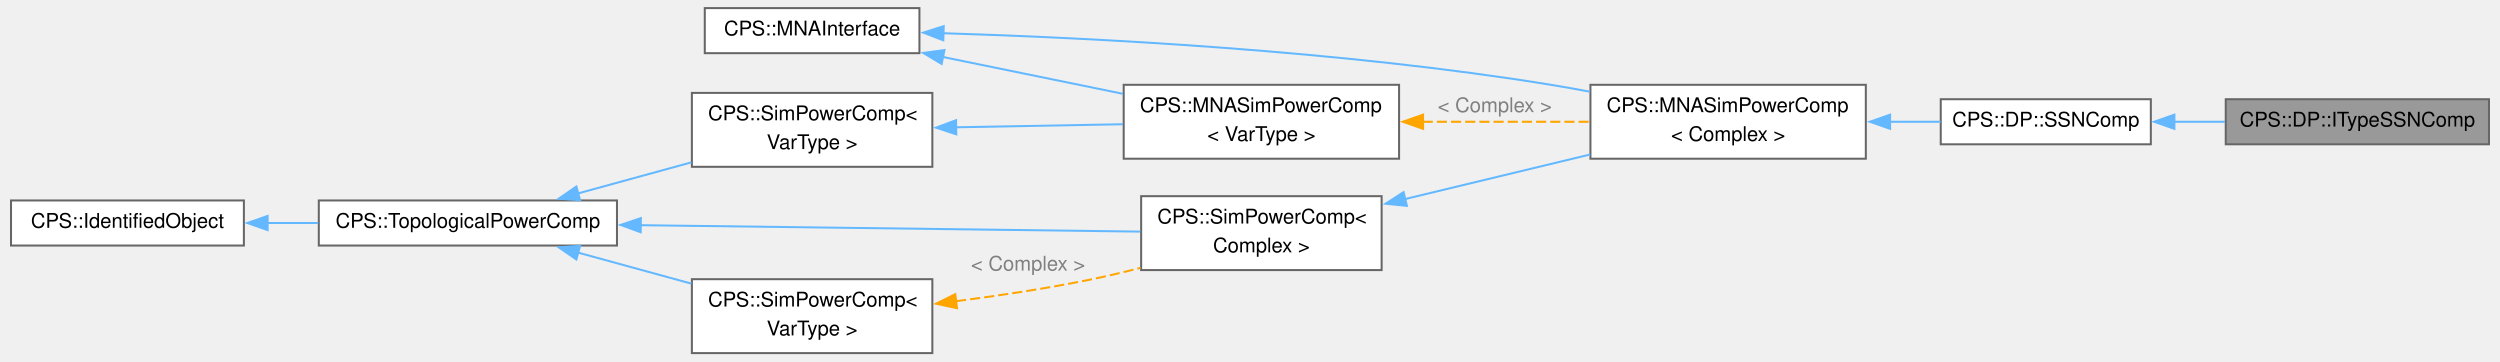
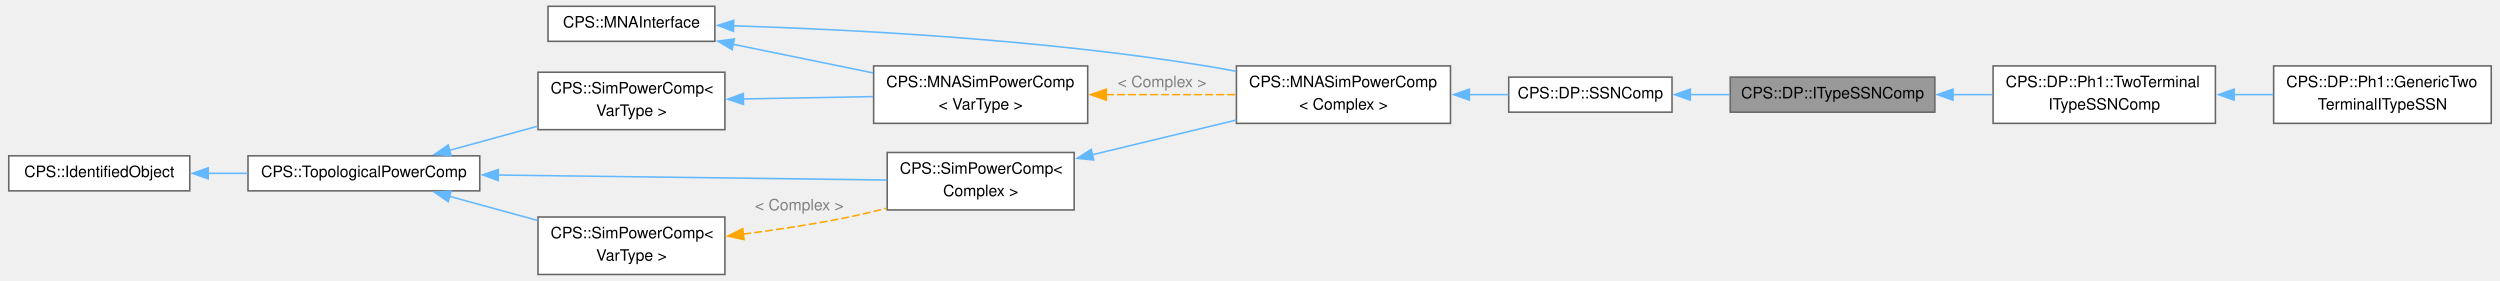
- <svg xmlns="http://www.w3.org/2000/svg" xmlns:xlink="http://www.w3.org/1999/xlink" width="1232pt" height="178pt" viewBox="0.00 0.00 1231.75 178.38">
+ <svg xmlns="http://www.w3.org/2000/svg" xmlns:xlink="http://www.w3.org/1999/xlink" width="1585pt" height="178pt" viewBox="0.00 0.00 1585.25 178.38">
  <g id="graph0" class="graph" transform="scale(1 1) rotate(0) translate(4 174.38)">
    <g id="Node000001" class="node">
      <g id="a_Node000001">
        <a xlink:title="Abstract base for DP I-type SSN components (input current, output voltage).">
          <polygon fill="#999999" stroke="#666666" points="1223.75,-125.38 1093.75,-125.38 1093.75,-103.12 1223.75,-103.12 1223.75,-125.38" />
          <text text-anchor="middle" x="1158.75" y="-111.88" font-family="Helvetica,sans-Serif" font-size="10.00">CPS::DP::ITypeSSNComp</text>
        </a>
      </g>
    </g>
+     <g id="Node000011" class="node">
+       <g id="a_Node000011">
+         <a xlink:href="class_c_p_s_1_1_d_p_1_1_ph1_1_1_two_terminal_i_type_s_s_n_comp.html" target="_top" xlink:title="Single-phase, two-terminal I-type SSN stamping layer.">
+           <polygon fill="white" stroke="#666666" points="1402,-132.5 1260.75,-132.5 1260.75,-96 1402,-96 1402,-132.5" />
+           <text text-anchor="start" x="1268.75" y="-119" font-family="Helvetica,sans-Serif" font-size="10.00">CPS::DP::Ph1::TwoTerminal</text>
+           <text text-anchor="middle" x="1331.38" y="-104.75" font-family="Helvetica,sans-Serif" font-size="10.00">ITypeSSNComp</text>
+         </a>
+       </g>
+     </g>
+     <g id="edge13_Node000001_Node000011" class="edge">
+       <g id="a_edge13_Node000001_Node000011">
+         <a xlink:title=" ">
+           <path fill="none" stroke="#63b8ff" d="M1235.08,-114.25C1243.46,-114.25 1251.97,-114.25 1260.28,-114.25" />
+           <polygon fill="#63b8ff" stroke="#63b8ff" points="1235.28,-110.75 1225.28,-114.25 1235.28,-117.75 1235.28,-110.75" />
+         </a>
+       </g>
+     </g>
    <g id="Node000002" class="node">
      <g id="a_Node000002">
        <a xlink:href="class_c_p_s_1_1_d_p_1_1_s_s_n_comp.html" target="_top" xlink:title="Abstract base class for DP/SFA state-space nodal (SSN) components.">
          <polygon fill="white" stroke="#666666" points="1056.75,-125.38 953,-125.38 953,-103.12 1056.75,-103.12 1056.75,-125.38" />
          <text text-anchor="middle" x="1004.88" y="-111.88" font-family="Helvetica,sans-Serif" font-size="10.00">CPS::DP::SSNComp</text>
        </a>
      </g>
    </g>
    <g id="edge1_Node000001_Node000002" class="edge">
      <g id="a_edge1_Node000001_Node000002">
        <a xlink:title=" ">
          <path fill="none" stroke="#63b8ff" d="M1068.36,-114.25C1076.63,-114.25 1085.11,-114.25 1093.4,-114.25" />
          <polygon fill="#63b8ff" stroke="#63b8ff" points="1068.38,-110.75 1058.38,-114.25 1068.38,-117.75 1068.38,-110.75" />
        </a>
      </g>
    </g>
    <g id="Node000003" class="node">
      <g id="a_Node000003">
        <a xlink:href="class_c_p_s_1_1_m_n_a_sim_power_comp.html" target="_top" xlink:title=" ">
          <polygon fill="white" stroke="#666666" points="916,-132.5 780,-132.5 780,-96 916,-96 916,-132.5" />
          <text text-anchor="start" x="788" y="-119" font-family="Helvetica,sans-Serif" font-size="10.00">CPS::MNASimPowerComp</text>
          <text text-anchor="middle" x="848" y="-104.75" font-family="Helvetica,sans-Serif" font-size="10.00">&lt; Complex &gt;</text>
        </a>
      </g>
    </g>
    <g id="edge2_Node000002_Node000003" class="edge">
      <g id="a_edge2_Node000002_Node000003">
        <a xlink:title=" ">
          <path fill="none" stroke="#63b8ff" d="M927.71,-114.25C936.28,-114.25 944.82,-114.25 952.93,-114.25" />
          <polygon fill="#63b8ff" stroke="#63b8ff" points="927.99,-110.75 917.99,-114.25 927.99,-117.75 927.99,-110.75" />
        </a>
      </g>
    </g>
    <g id="Node000004" class="node">
      <g id="a_Node000004">
        <a xlink:href="class_c_p_s_1_1_sim_power_comp.html" target="_top" xlink:title=" ">
          <polygon fill="white" stroke="#666666" points="676.88,-77.5 558.12,-77.5 558.12,-41 676.88,-41 676.88,-77.5" />
          <text text-anchor="start" x="566.12" y="-64" font-family="Helvetica,sans-Serif" font-size="10.00">CPS::SimPowerComp&lt;</text>
          <text text-anchor="middle" x="617.5" y="-49.75" font-family="Helvetica,sans-Serif" font-size="10.00"> Complex &gt;</text>
        </a>
      </g>
    </g>
    <g id="edge3_Node000003_Node000004" class="edge">
      <g id="a_edge3_Node000003_Node000004">
        <a xlink:title=" ">
          <path fill="none" stroke="#63b8ff" d="M688.26,-76.04C717.37,-83.05 751.04,-91.15 779.87,-98.09" />
          <polygon fill="#63b8ff" stroke="#63b8ff" points="689.36,-72.71 678.82,-73.77 687.72,-79.51 689.36,-72.71" />
        </a>
      </g>
    </g>
    <g id="Node000005" class="node">
      <g id="a_Node000005">
        <a xlink:href="class_c_p_s_1_1_topological_power_comp.html" target="_top" xlink:title=" ">
          <polygon fill="white" stroke="#666666" points="299.25,-75.38 152,-75.38 152,-53.12 299.25,-53.12 299.25,-75.38" />
          <text text-anchor="middle" x="225.62" y="-61.88" font-family="Helvetica,sans-Serif" font-size="10.00">CPS::TopologicalPowerComp</text>
        </a>
      </g>
    </g>
    <g id="edge4_Node000004_Node000005" class="edge">
      <g id="a_edge4_Node000004_Node000005">
        <a xlink:title=" ">
          <path fill="none" stroke="#63b8ff" d="M310.7,-63.17C385.18,-62.22 491.99,-60.85 557.67,-60" />
          <polygon fill="#63b8ff" stroke="#63b8ff" points="310.97,-59.67 301.01,-63.3 311.06,-66.67 310.97,-59.67" />
        </a>
      </g>
    </g>
    <g id="Node000007" class="node">
      <g id="a_Node000007">
        <a xlink:href="class_c_p_s_1_1_sim_power_comp.html" target="_top" xlink:title="Base class for all components that are transmitting power.">
          <polygon fill="white" stroke="#666666" points="455,-36.5 336.25,-36.5 336.25,0 455,0 455,-36.5" />
          <text text-anchor="start" x="344.25" y="-23" font-family="Helvetica,sans-Serif" font-size="10.00">CPS::SimPowerComp&lt;</text>
          <text text-anchor="middle" x="395.62" y="-8.75" font-family="Helvetica,sans-Serif" font-size="10.00"> VarType &gt;</text>
        </a>
      </g>
    </g>
    <g id="edge7_Node000007_Node000005" class="edge">
      <g id="a_edge7_Node000007_Node000005">
        <a xlink:title=" ">
          <path fill="none" stroke="#63b8ff" d="M280.1,-49.61C297.92,-44.73 317.87,-39.27 336.07,-34.28" />
          <polygon fill="#63b8ff" stroke="#63b8ff" points="279.2,-46.23 270.48,-52.24 281.05,-52.98 279.2,-46.23" />
        </a>
      </g>
    </g>
    <g id="Node000010" class="node">
      <g id="a_Node000010">
        <a xlink:href="class_c_p_s_1_1_sim_power_comp.html" target="_top" xlink:title="Base class for all components that are transmitting power.">
          <polygon fill="white" stroke="#666666" points="455,-128.5 336.25,-128.5 336.25,-92 455,-92 455,-128.5" />
          <text text-anchor="start" x="344.25" y="-115" font-family="Helvetica,sans-Serif" font-size="10.00">CPS::SimPowerComp&lt;</text>
          <text text-anchor="middle" x="395.62" y="-100.75" font-family="Helvetica,sans-Serif" font-size="10.00"> VarType &gt;</text>
        </a>
      </g>
    </g>
    <g id="edge11_Node000010_Node000005" class="edge">
      <g id="a_edge11_Node000010_Node000005">
        <a xlink:title=" ">
          <path fill="none" stroke="#63b8ff" d="M280.1,-78.89C297.92,-83.77 317.87,-89.23 336.07,-94.22" />
          <polygon fill="#63b8ff" stroke="#63b8ff" points="281.05,-75.52 270.48,-76.26 279.2,-82.27 281.05,-75.52" />
        </a>
      </g>
    </g>
    <g id="Node000006" class="node">
      <g id="a_Node000006">
        <a xlink:href="class_c_p_s_1_1_identified_object.html" target="_top" xlink:title=" ">
          <polygon fill="white" stroke="#666666" points="115,-75.38 0,-75.38 0,-53.12 115,-53.12 115,-75.38" />
          <text text-anchor="middle" x="57.5" y="-61.88" font-family="Helvetica,sans-Serif" font-size="10.00">CPS::IdentifiedObject</text>
        </a>
      </g>
    </g>
    <g id="edge5_Node000005_Node000006" class="edge">
      <g id="a_edge5_Node000005_Node000006">
        <a xlink:title=" ">
          <path fill="none" stroke="#63b8ff" d="M126.7,-64.25C134.95,-64.25 143.41,-64.25 151.73,-64.25" />
          <polygon fill="#63b8ff" stroke="#63b8ff" points="126.72,-60.75 116.72,-64.25 126.72,-67.75 126.72,-60.75" />
        </a>
      </g>
    </g>
    <g id="edge6_Node000004_Node000007" class="edge">
      <g id="a_edge6_Node000004_Node000007">
        <a xlink:title=" ">
          <path fill="none" stroke="orange" stroke-dasharray="5,2" d="M466.73,-25.64C487.66,-28.34 510.6,-31.79 531.5,-36 540.05,-37.72 549,-39.83 557.76,-42.07" />
          <polygon fill="orange" stroke="orange" points="467.19,-22.17 456.84,-24.4 466.32,-29.11 467.19,-22.17" />
        </a>
      </g>
      <text text-anchor="middle" x="502.25" y="-40.75" font-family="Helvetica,sans-Serif" font-size="10.00" fill="grey"> &lt; Complex &gt;</text>
    </g>
    <g id="Node000008" class="node">
      <g id="a_Node000008">
        <a xlink:href="class_c_p_s_1_1_m_n_a_interface.html" target="_top" xlink:title="Interface to be implemented by all models used by the MNA solver.">
          <polygon fill="white" stroke="#666666" points="448.62,-170.38 342.62,-170.38 342.62,-148.12 448.62,-148.12 448.62,-170.38" />
          <text text-anchor="middle" x="395.62" y="-156.88" font-family="Helvetica,sans-Serif" font-size="10.00">CPS::MNAInterface</text>
        </a>
      </g>
    </g>
    <g id="edge8_Node000003_Node000008" class="edge">
      <g id="a_edge8_Node000003_Node000008">
        <a xlink:title=" ">
          <path fill="none" stroke="#63b8ff" d="M460.31,-157.98C533.54,-155.72 657.14,-149.48 762,-132.25 767.8,-131.3 773.81,-130.21 779.83,-129.07" />
          <polygon fill="#63b8ff" stroke="#63b8ff" points="460.41,-154.47 450.52,-158.26 460.62,-161.47 460.41,-154.47" />
        </a>
      </g>
    </g>
    <g id="Node000009" class="node">
      <g id="a_Node000009">
        <a xlink:href="class_c_p_s_1_1_m_n_a_sim_power_comp.html" target="_top" xlink:title="Base class for all MNA components that are transmitting power.">
          <polygon fill="white" stroke="#666666" points="685.5,-132.5 549.5,-132.5 549.5,-96 685.5,-96 685.5,-132.5" />
          <text text-anchor="start" x="557.5" y="-119" font-family="Helvetica,sans-Serif" font-size="10.00">CPS::MNASimPowerComp</text>
          <text text-anchor="middle" x="617.5" y="-104.75" font-family="Helvetica,sans-Serif" font-size="10.00">&lt; VarType &gt;</text>
        </a>
      </g>
    </g>
    <g id="edge12_Node000009_Node000008" class="edge">
      <g id="a_edge12_Node000009_Node000008">
        <a xlink:title=" ">
          <path fill="none" stroke="#63b8ff" d="M460.23,-146.23C488.09,-140.53 520.81,-133.83 549.09,-128.05" />
          <polygon fill="#63b8ff" stroke="#63b8ff" points="459.59,-142.79 450.49,-148.23 460.99,-149.65 459.59,-142.79" />
        </a>
      </g>
    </g>
    <g id="edge9_Node000003_Node000009" class="edge">
      <g id="a_edge9_Node000003_Node000009">
        <a xlink:title=" ">
          <path fill="none" stroke="orange" stroke-dasharray="5,2" d="M697.15,-114.25C724.04,-114.25 753.86,-114.25 779.77,-114.25" />
          <polygon fill="orange" stroke="orange" points="697.34,-110.75 687.34,-114.25 697.34,-117.75 697.34,-110.75" />
        </a>
      </g>
      <text text-anchor="middle" x="732.75" y="-119" font-family="Helvetica,sans-Serif" font-size="10.00" fill="grey"> &lt; Complex &gt;</text>
    </g>
    <g id="edge10_Node000009_Node000010" class="edge">
      <g id="a_edge10_Node000009_Node000010">
        <a xlink:title=" ">
          <path fill="none" stroke="#63b8ff" d="M466.71,-111.52C493.07,-112 522.97,-112.55 549.08,-113.02" />
          <polygon fill="#63b8ff" stroke="#63b8ff" points="466.83,-108.03 456.77,-111.34 466.71,-115.03 466.83,-108.03" />
        </a>
      </g>
    </g>
+     <g id="Node000012" class="node">
+       <g id="a_Node000012">
+         <a xlink:href="class_c_p_s_1_1_d_p_1_1_ph1_1_1_generic_two_terminal_i_type_s_s_n.html" target="_top" xlink:title="Generic single-phase, two-terminal I-type SSN component.">
+           <polygon fill="white" stroke="#666666" points="1577.25,-132.5 1439,-132.5 1439,-96 1577.25,-96 1577.25,-132.5" />
+           <text text-anchor="start" x="1447" y="-119" font-family="Helvetica,sans-Serif" font-size="10.00">CPS::DP::Ph1::GenericTwo</text>
+           <text text-anchor="middle" x="1508.12" y="-104.75" font-family="Helvetica,sans-Serif" font-size="10.00">TerminalITypeSSN</text>
+         </a>
+       </g>
+     </g>
+     <g id="edge14_Node000011_Node000012" class="edge">
+       <g id="a_edge14_Node000011_Node000012">
+         <a xlink:title=" ">
+           <path fill="none" stroke="#63b8ff" d="M1413.77,-114.25C1422.12,-114.25 1430.55,-114.25 1438.74,-114.25" />
+           <polygon fill="#63b8ff" stroke="#63b8ff" points="1413.96,-110.75 1403.96,-114.25 1413.96,-117.75 1413.96,-110.75" />
+         </a>
+       </g>
+     </g>
  </g>
</svg>
